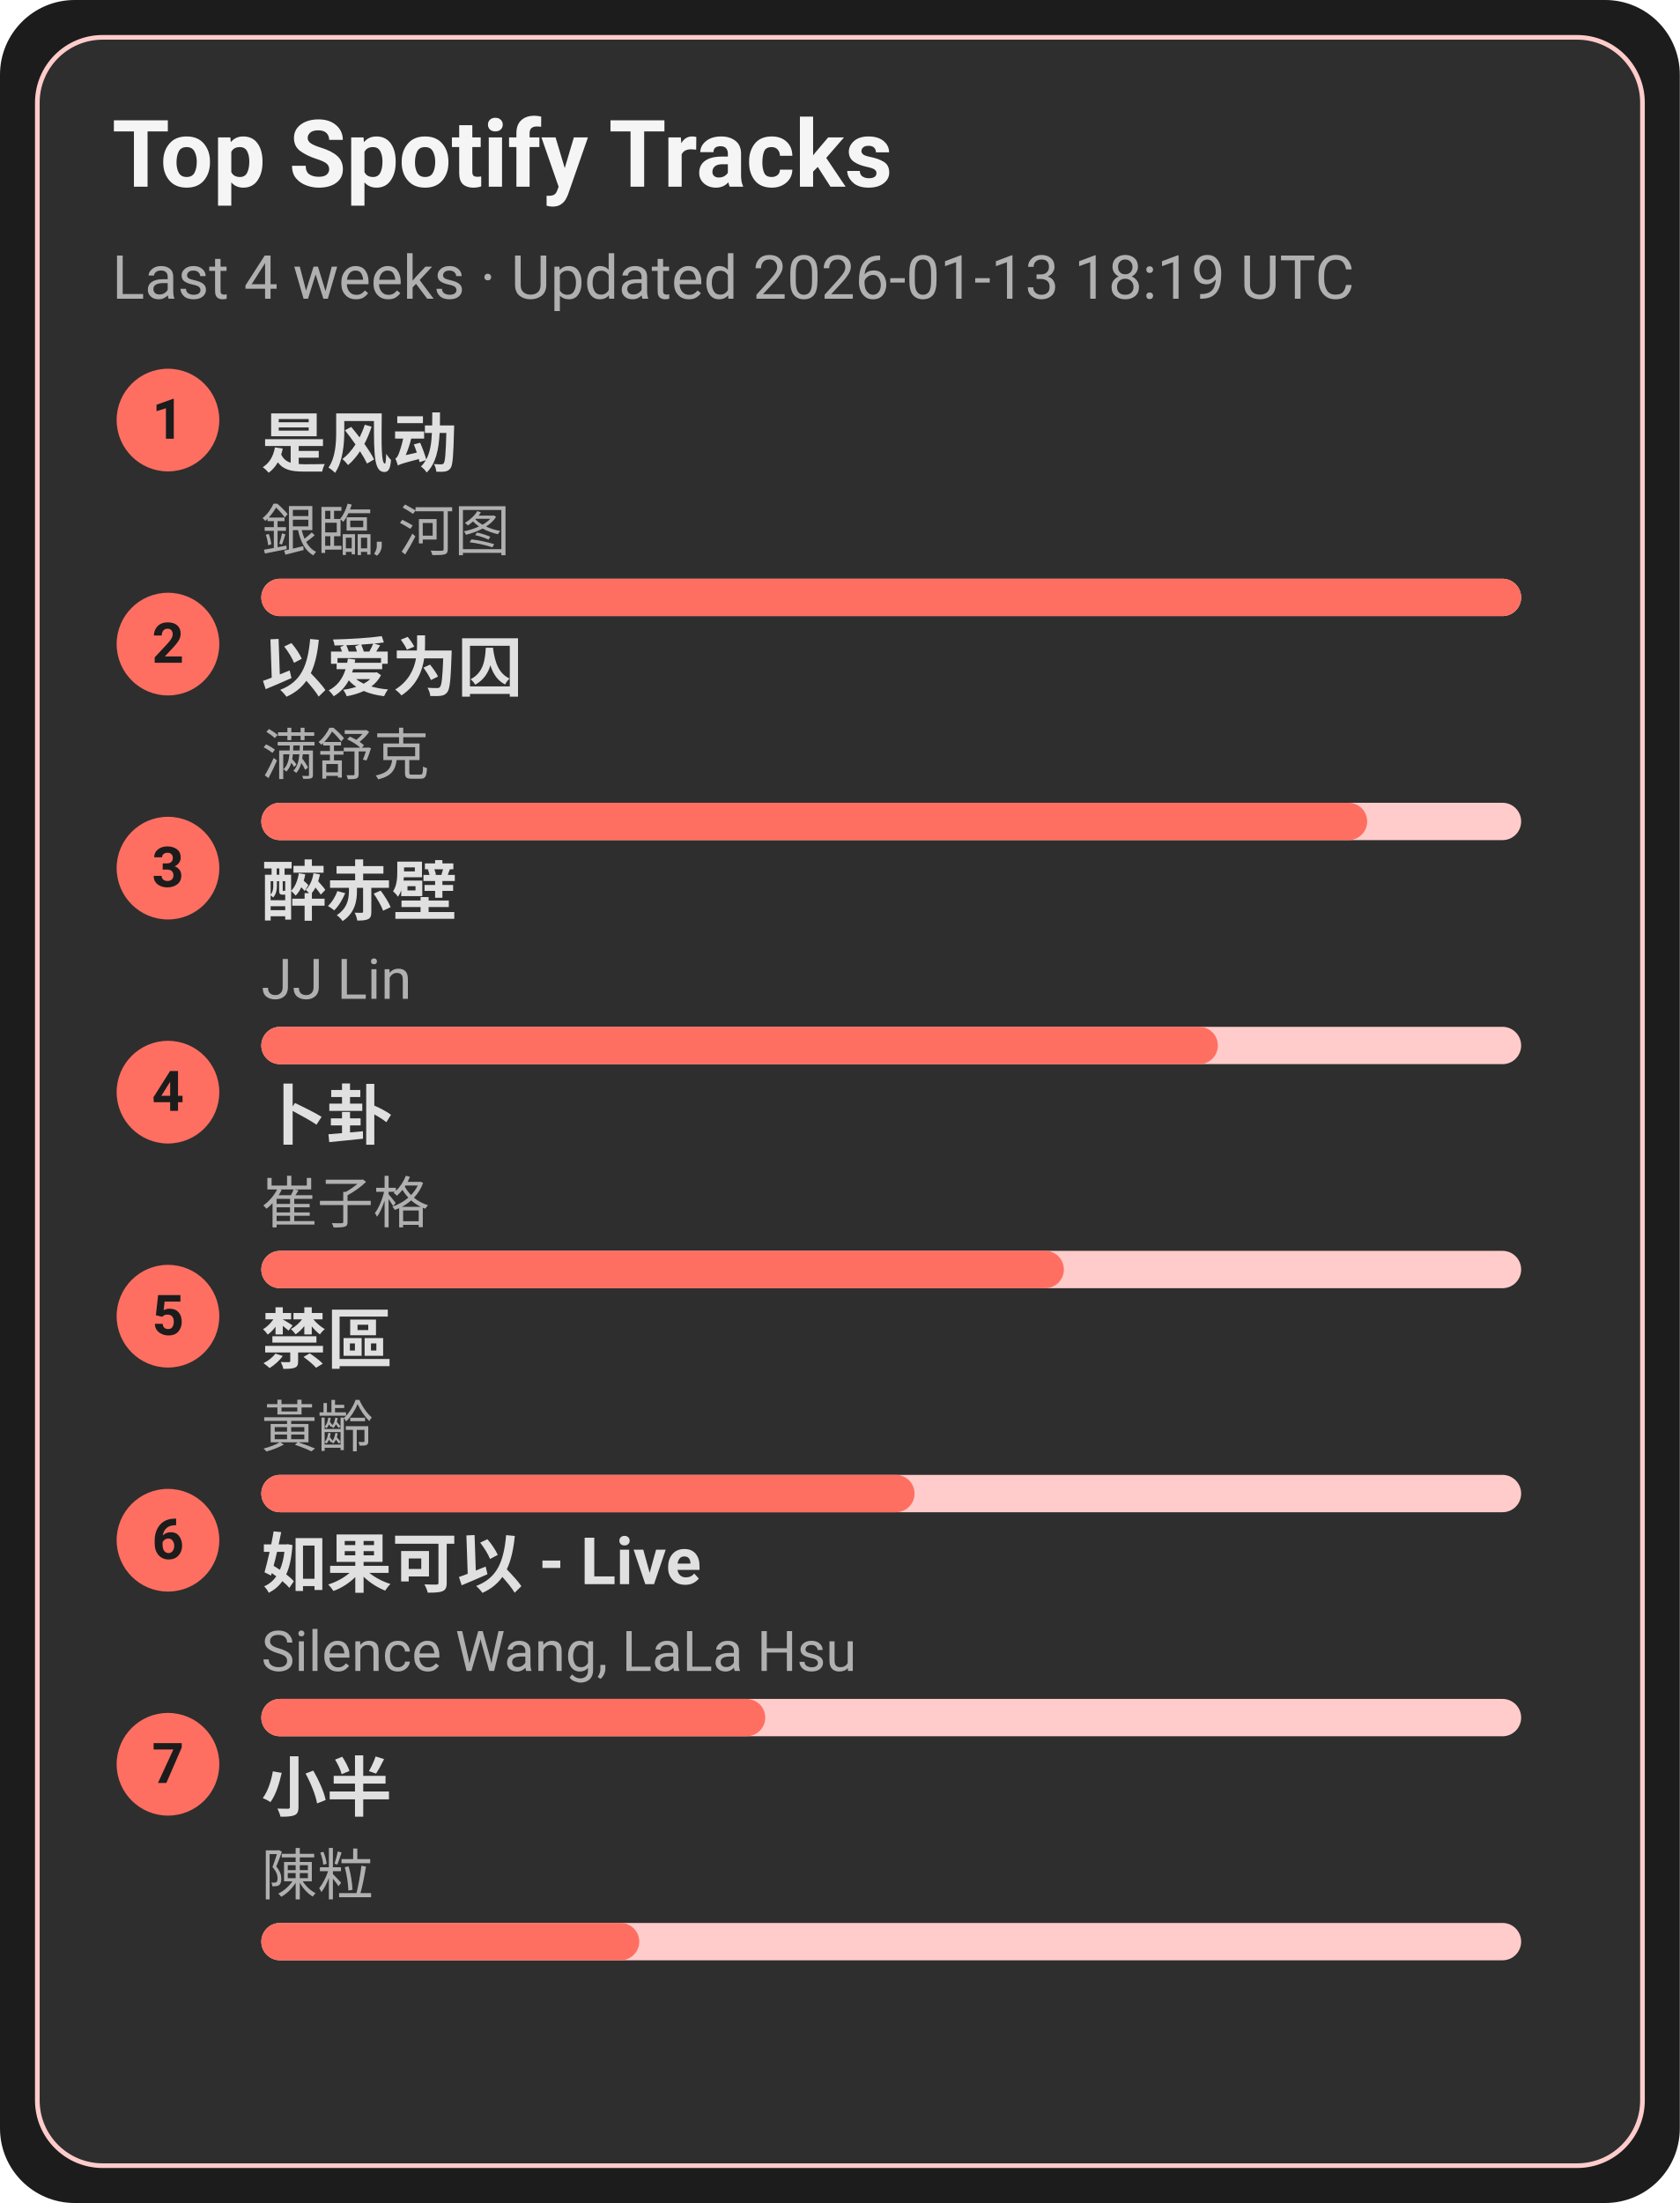
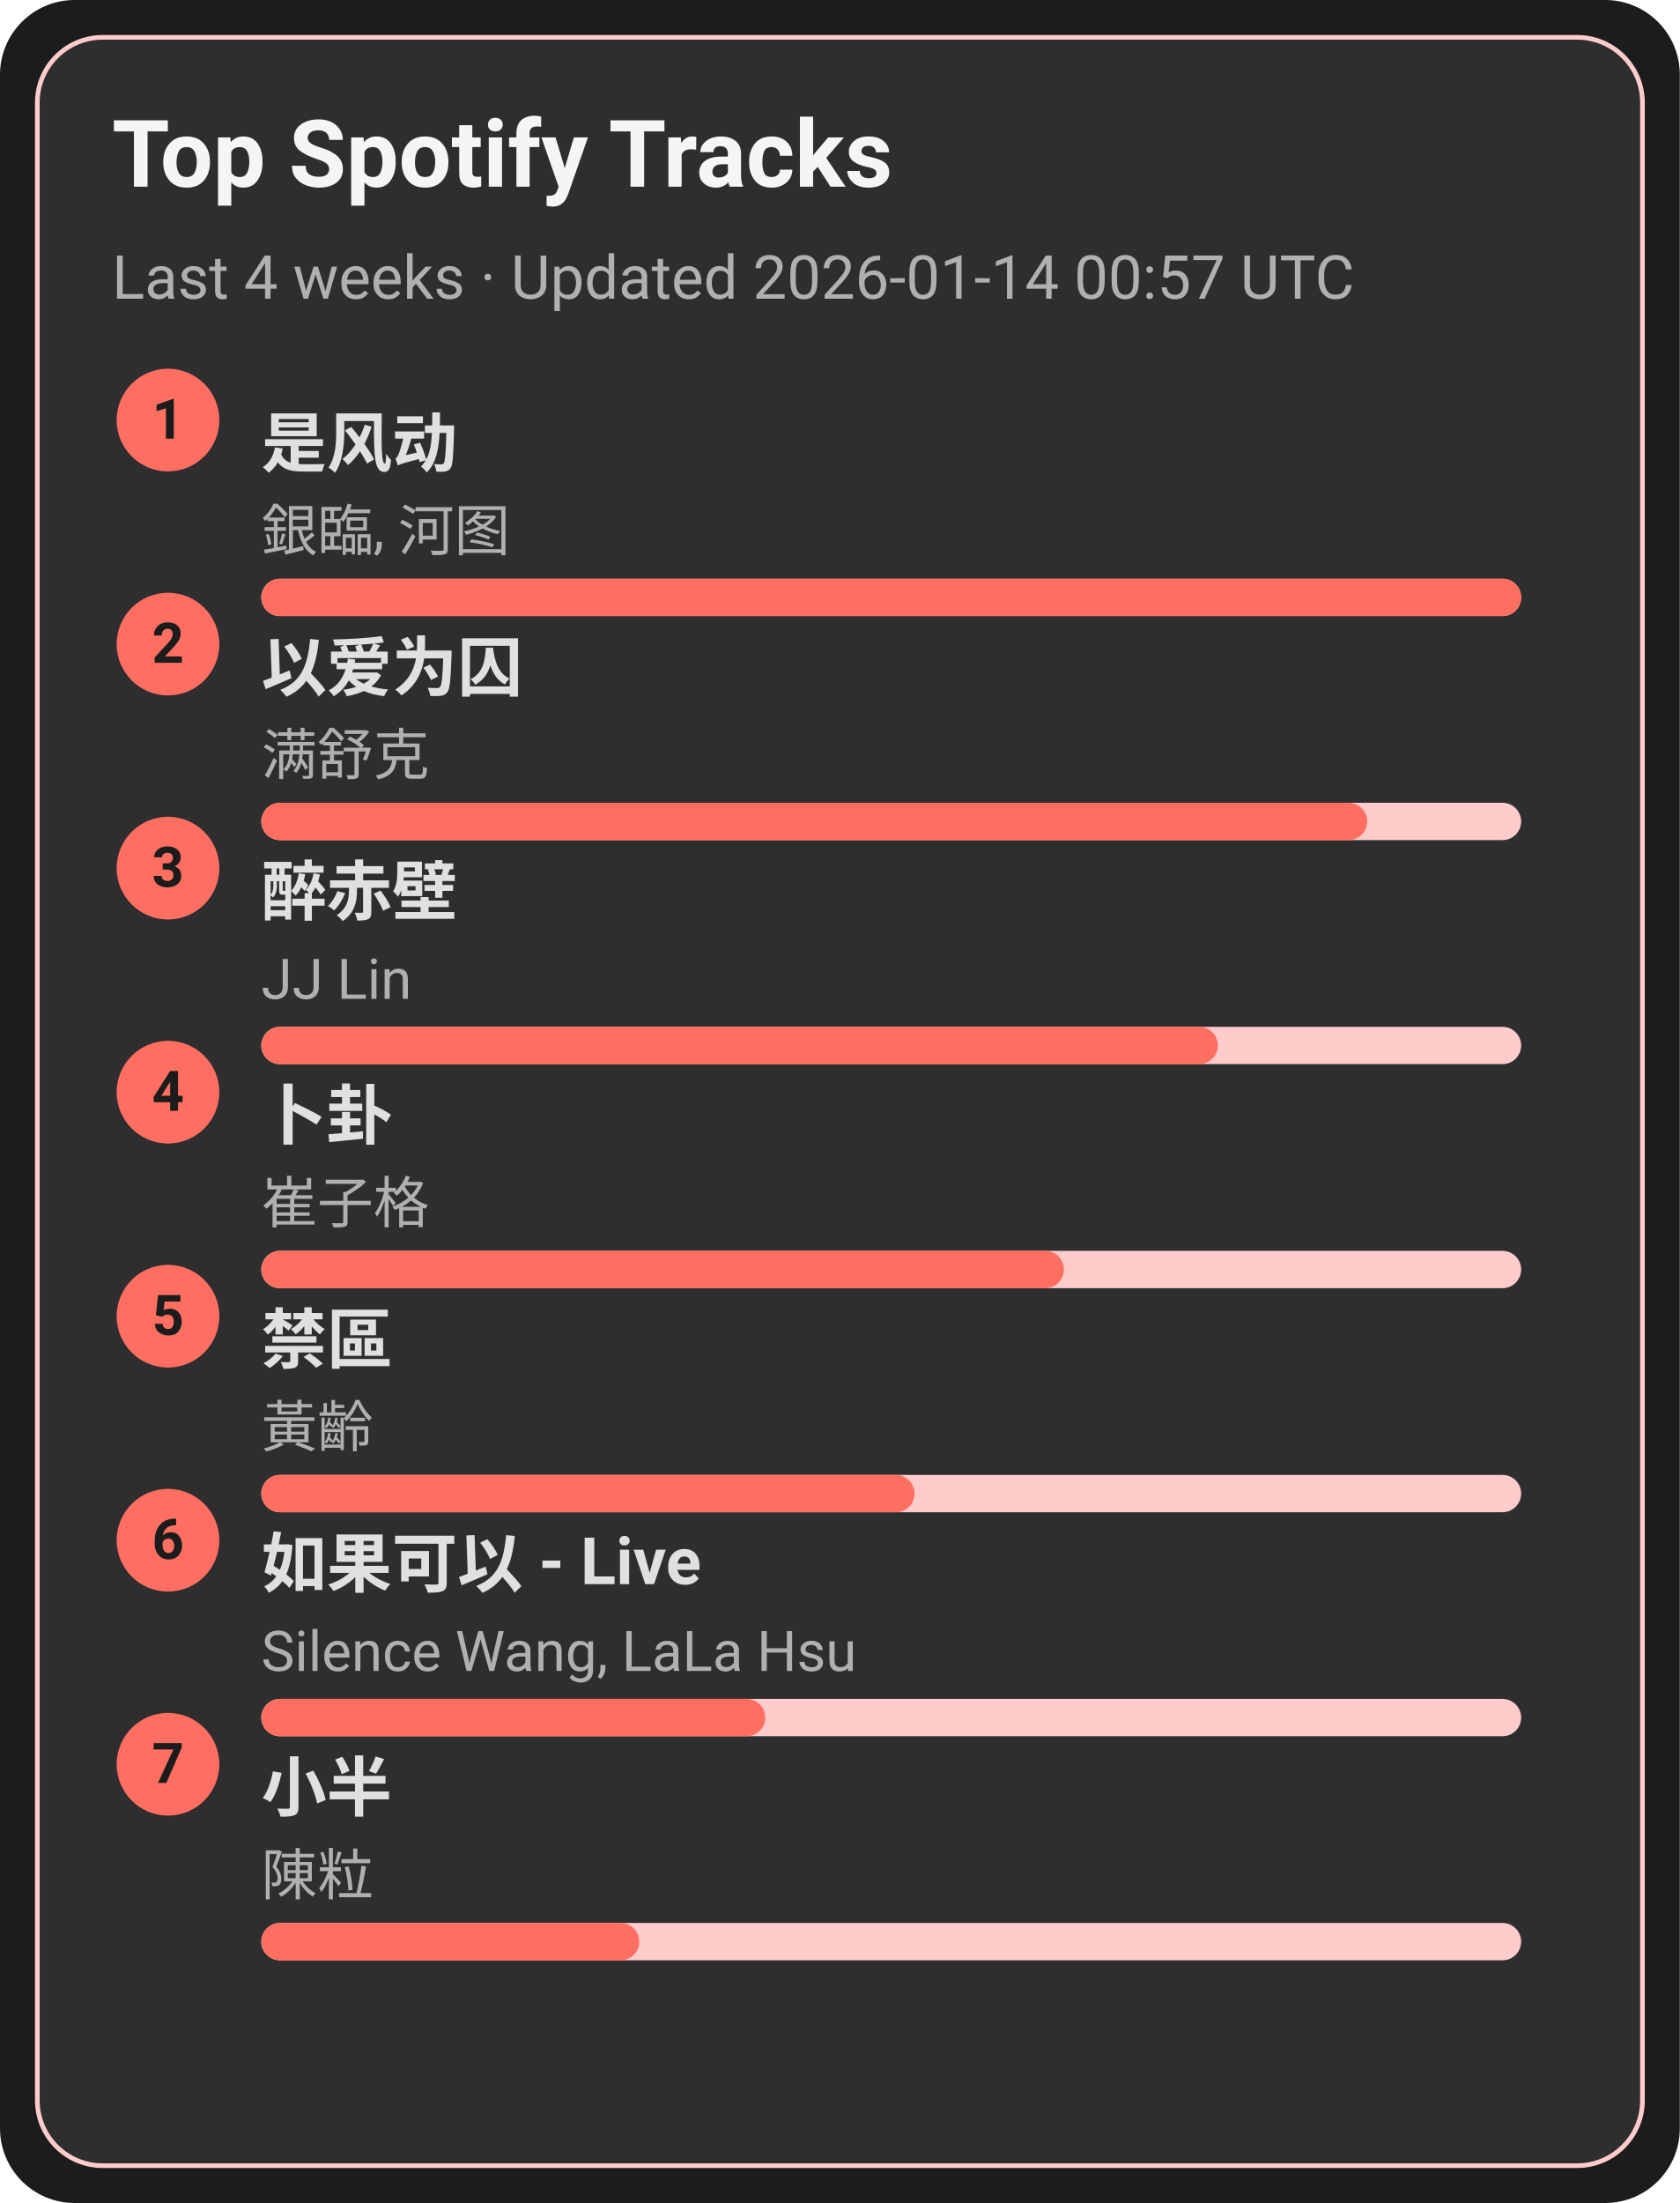
<svg xmlns="http://www.w3.org/2000/svg" width="360" height="472" viewBox="0 0 360 472">
  <style>text{font-family:-apple-system,BlinkMacSystemFont,Segoe UI,Roboto,Ubuntu,Helvetica Neue,Arial,Noto Sans,sans-serif}</style>
  <rect width="360" height="472" rx="16" fill="#1c1c1c" />
  <rect x="8" y="8" width="344" height="456" rx="14" fill="#2e2e2e" stroke="#ffcccb" />
  <text x="24" y="40" font-size="20" fill="#f5f5f5" font-weight="600">Top Spotify Tracks</text>
-   <text x="24" y="64" font-size="13" fill="#b0b0b0">Last 4 weeks · Updated 2026-01-13 18:19 UTC</text>
+   <text x="24" y="64" font-size="13" fill="#b0b0b0">Last 4 weeks · Updated 2026-01-14 00:57 UTC</text>
  <circle cx="36" cy="90" r="11" fill="#ff6f61" />
  <text x="36" y="94" text-anchor="middle" font-size="12" fill="#1c1c1c" font-weight="700">1</text>
  <a href="https://open.spotify.com/track/3lePQ8c4jq7bTePsXEmslh" target="_blank" rel="noopener noreferrer">
    <text x="56" y="100" font-size="14" fill="#e0e0e0" font-weight="600">是风动</text>
  </a>
  <text x="56" y="118" font-size="12" fill="#b0b0b0">銀臨, 河图</text>
  <rect x="56" y="124" width="270" height="8" rx="4" fill="#ffcccb" />
  <rect x="56" y="124" width="270" height="8" rx="4" fill="#ff6f61" />
  <circle cx="36" cy="138" r="11" fill="#ff6f61" />
  <text x="36" y="142" text-anchor="middle" font-size="12" fill="#1c1c1c" font-weight="700">2</text>
  <a href="https://open.spotify.com/track/0RW2LEfGQK5BaIho6sSLqf" target="_blank" rel="noopener noreferrer">
    <text x="56" y="148" font-size="14" fill="#e0e0e0" font-weight="600">以爱为囚</text>
  </a>
  <text x="56" y="166" font-size="12" fill="#b0b0b0">满舒克</text>
  <rect x="56" y="172" width="270" height="8" rx="4" fill="#ffcccb" />
  <rect x="56" y="172" width="237" height="8" rx="4" fill="#ff6f61" />
  <circle cx="36" cy="186" r="11" fill="#ff6f61" />
  <text x="36" y="190" text-anchor="middle" font-size="12" fill="#1c1c1c" font-weight="700">3</text>
  <a href="https://open.spotify.com/track/69lAYqbyHL1A0gctdLd9WV" target="_blank" rel="noopener noreferrer">
    <text x="56" y="196" font-size="14" fill="#e0e0e0" font-weight="600">醉赤壁</text>
  </a>
  <text x="56" y="214" font-size="12" fill="#b0b0b0">JJ Lin</text>
  <rect x="56" y="220" width="270" height="8" rx="4" fill="#ffcccb" />
  <rect x="56" y="220" width="205" height="8" rx="4" fill="#ff6f61" />
  <circle cx="36" cy="234" r="11" fill="#ff6f61" />
  <text x="36" y="238" text-anchor="middle" font-size="12" fill="#1c1c1c" font-weight="700">4</text>
  <a href="https://open.spotify.com/track/4ToeYifpQaikbYa7krOD6s" target="_blank" rel="noopener noreferrer">
    <text x="56" y="244" font-size="14" fill="#e0e0e0" font-weight="600">卜卦</text>
  </a>
  <text x="56" y="262" font-size="12" fill="#b0b0b0">崔子格</text>
  <rect x="56" y="268" width="270" height="8" rx="4" fill="#ffcccb" />
  <rect x="56" y="268" width="172" height="8" rx="4" fill="#ff6f61" />
  <circle cx="36" cy="282" r="11" fill="#ff6f61" />
  <text x="36" y="286" text-anchor="middle" font-size="12" fill="#1c1c1c" font-weight="700">5</text>
  <a href="https://open.spotify.com/track/5HAMeMgu9hGL5a8ZwNz6cp" target="_blank" rel="noopener noreferrer">
    <text x="56" y="292" font-size="14" fill="#e0e0e0" font-weight="600">禁區</text>
  </a>
  <text x="56" y="310" font-size="12" fill="#b0b0b0">黃齡</text>
  <rect x="56" y="316" width="270" height="8" rx="4" fill="#ffcccb" />
  <rect x="56" y="316" width="140" height="8" rx="4" fill="#ff6f61" />
  <circle cx="36" cy="330" r="11" fill="#ff6f61" />
  <text x="36" y="334" text-anchor="middle" font-size="12" fill="#1c1c1c" font-weight="700">6</text>
  <a href="https://open.spotify.com/track/6IF65dJzfmPcX7jwDegwoo" target="_blank" rel="noopener noreferrer">
    <text x="56" y="340" font-size="14" fill="#e0e0e0" font-weight="600">如果可以 - Live</text>
  </a>
  <text x="56" y="358" font-size="12" fill="#b0b0b0">Silence Wang, LaLa Hsu</text>
  <rect x="56" y="364" width="270" height="8" rx="4" fill="#ffcccb" />
  <rect x="56" y="364" width="108" height="8" rx="4" fill="#ff6f61" />
  <circle cx="36" cy="378" r="11" fill="#ff6f61" />
  <text x="36" y="382" text-anchor="middle" font-size="12" fill="#1c1c1c" font-weight="700">7</text>
  <a href="https://open.spotify.com/track/3QxWTqyIT4O9bokIZlNDpo" target="_blank" rel="noopener noreferrer">
    <text x="56" y="388" font-size="14" fill="#e0e0e0" font-weight="600">小半</text>
  </a>
  <text x="56" y="406" font-size="12" fill="#b0b0b0">陳粒</text>
  <rect x="56" y="412" width="270" height="8" rx="4" fill="#ffcccb" />
  <rect x="56" y="412" width="81" height="8" rx="4" fill="#ff6f61" />
</svg>
